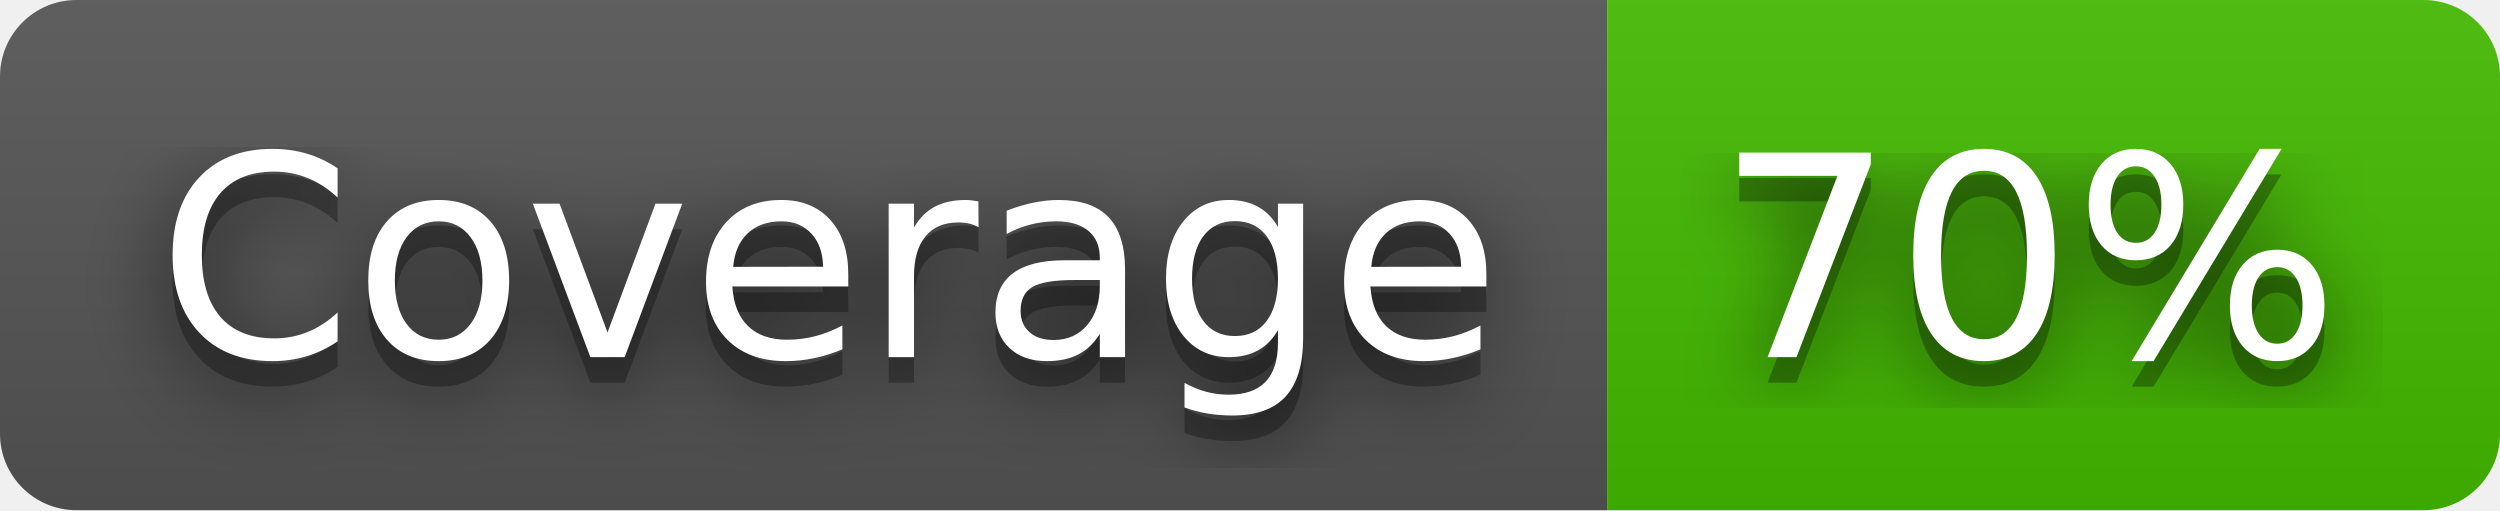
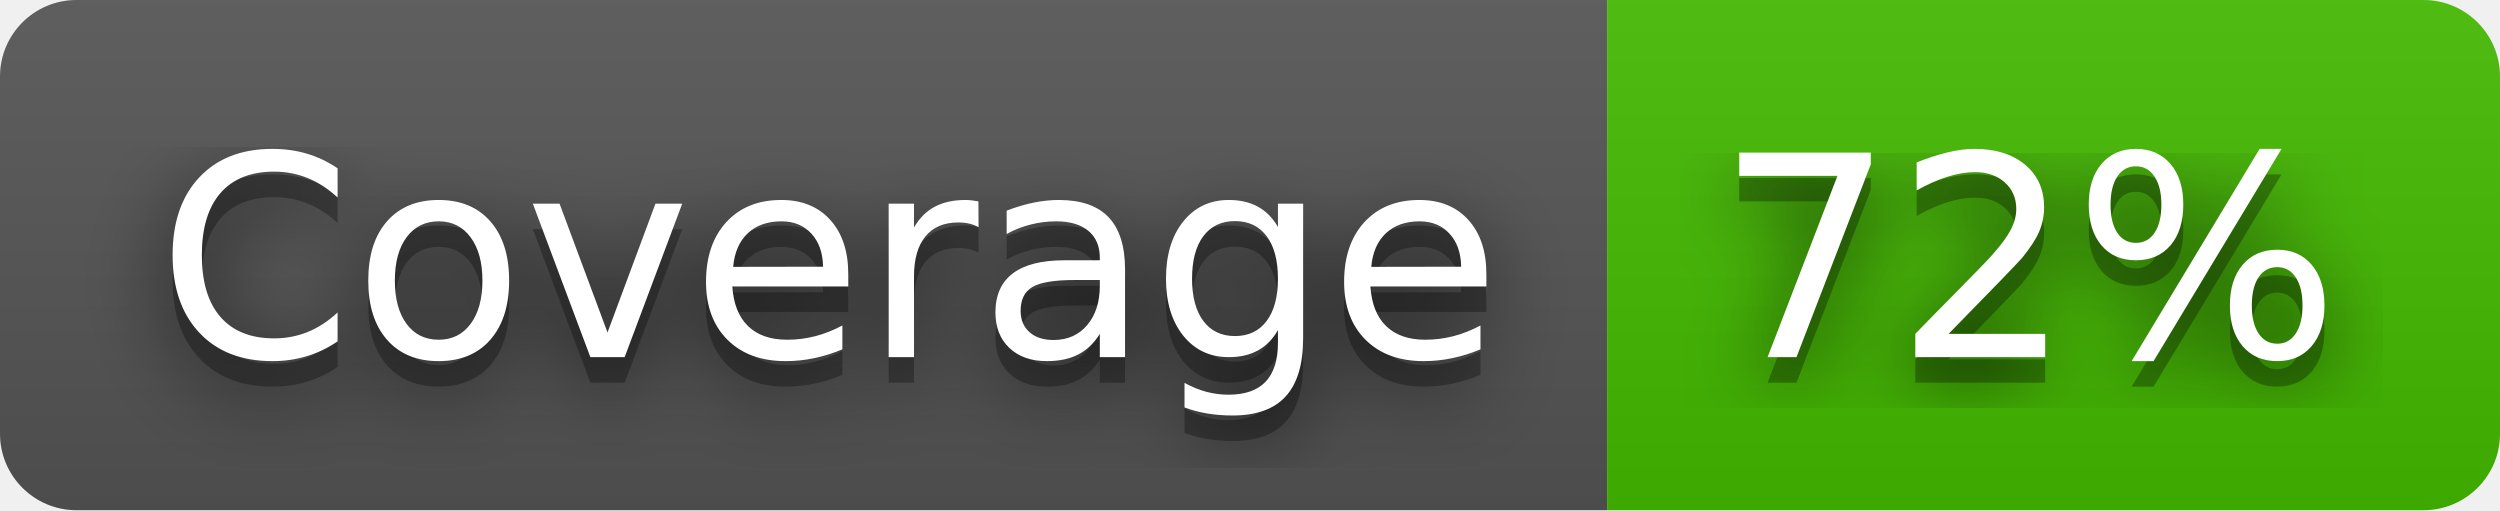
- <svg xmlns="http://www.w3.org/2000/svg" width="98" height="20" role="img" aria-label="Coverage: 70%">
+ <svg xmlns="http://www.w3.org/2000/svg" width="98" height="20" role="img" aria-label="Coverage: 72%">
  <filter id="blur">
    <feGaussianBlur stdDeviation="16" />
  </filter>
  <linearGradient id="s" x2="0" y2="100%">
    <stop offset="0" stop-color="#bbb" stop-opacity=".1" />
    <stop offset="1" stop-opacity=".1" />
  </linearGradient>
  <clipPath id="r">
    <rect width="98" height="20" rx="3" />
  </clipPath>
  <g clip-path="url(#r)">
    <rect width="63" height="20" fill="#555" />
    <rect x="63" width="35" height="20" fill="#4b0" />
    <rect width="98" height="20" fill="url(#s)" />
  </g>
  <g fill="#fff" text-anchor="middle" font-family="Verdana,Geneva,DejaVu Sans,sans-serif" text-rendering="geometricPrecision" font-size="110">
    <g transform="scale(.1)">
      <g aria-hidden="true" fill="#010101">
        <text x="325" y="150" fill-opacity=".8" filter="url(#blur)" textLength="530">Coverage</text>
        <text x="325" y="150" fill-opacity=".3" textLength="530">Coverage</text>
      </g>
      <text x="325" y="140" textLength="530">Coverage</text>
    </g>
    <g transform="scale(.1)">
      <g aria-hidden="true" fill="#010101">
-         <text x="795" y="150" fill-opacity=".8" filter="url(#blur)" textLength="250">70%</text>
-         <text x="795" y="150" fill-opacity=".3" textLength="250">70%</text>
+         <text x="795" y="150" fill-opacity=".8" filter="url(#blur)" textLength="250">72%</text>
+         <text x="795" y="150" fill-opacity=".3" textLength="250">72%</text>
      </g>
-       <text x="795" y="140" textLength="250">70%</text>
+       <text x="795" y="140" textLength="250">72%</text>
    </g>
  </g>
</svg>
